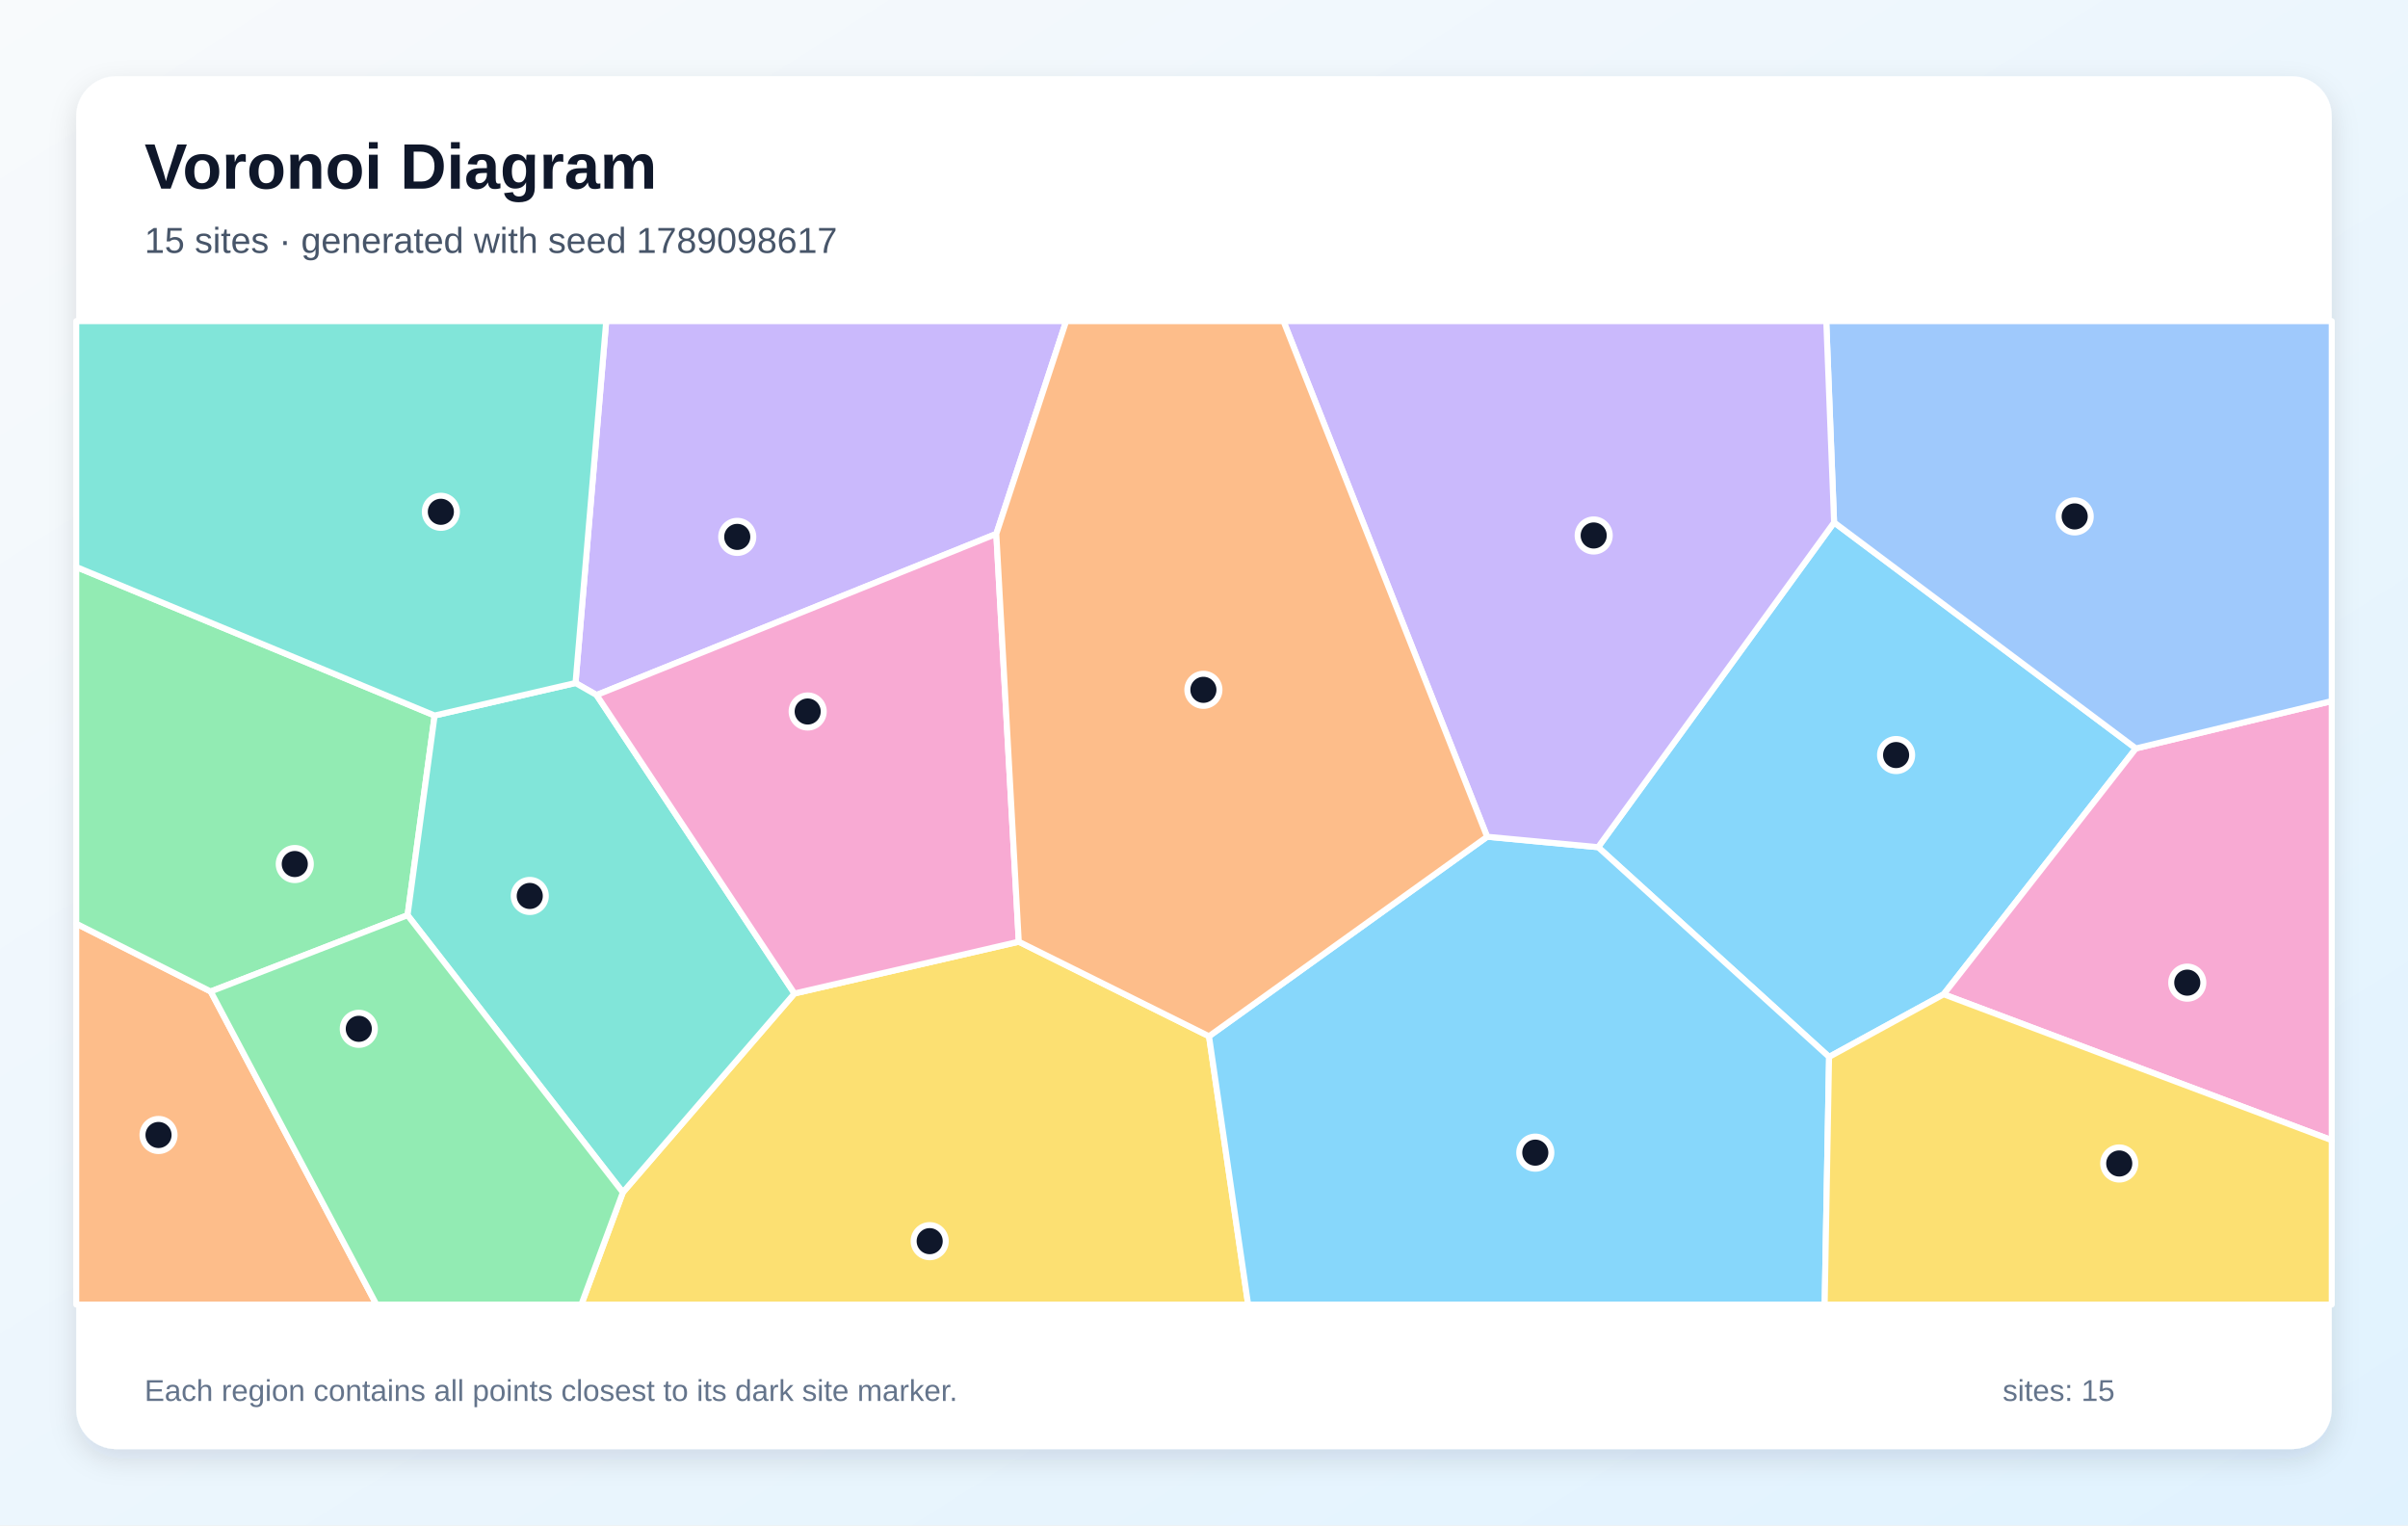
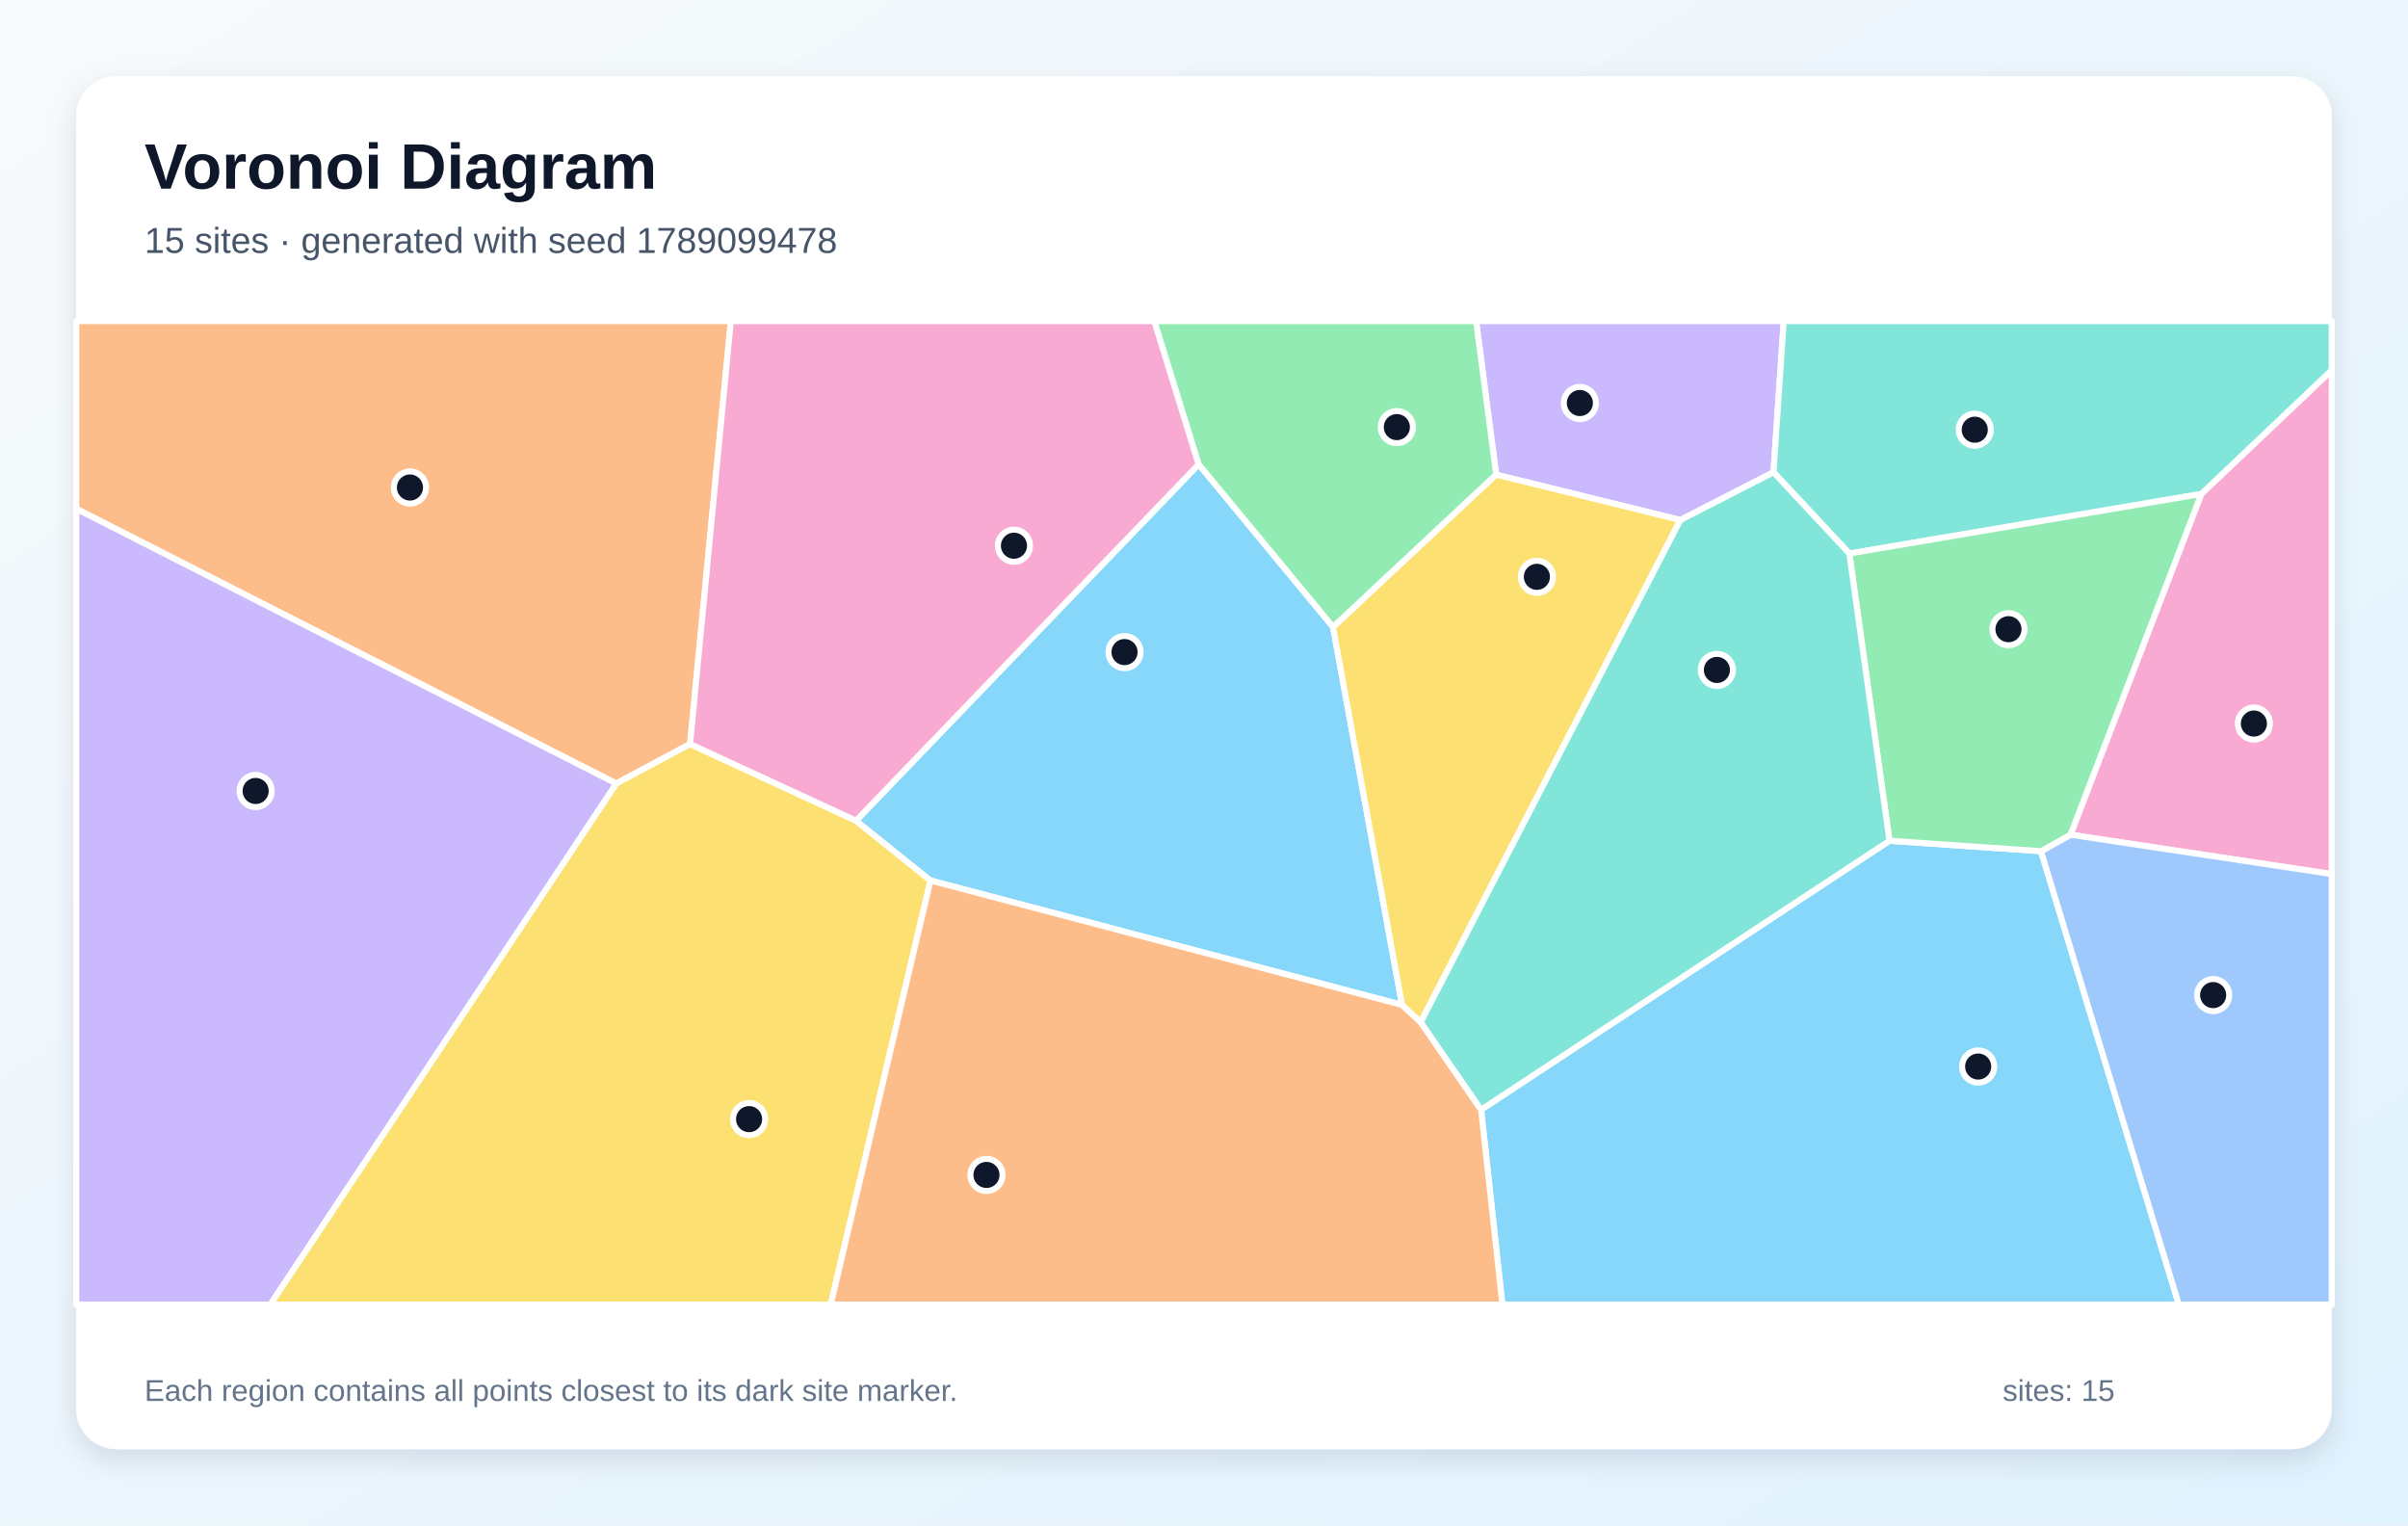
<svg xmlns="http://www.w3.org/2000/svg" width="1200" height="760" viewBox="0 0 1200 760" role="img" aria-labelledby="title description">
  <defs>
    <linearGradient id="background" x1="0" y1="0" x2="1" y2="1">
      <stop stop-color="#F8FAFC" />
      <stop offset="1" stop-color="#E0F2FE" />
    </linearGradient>
    <filter id="shadow" x="-10%" y="-10%" width="120%" height="120%">
      <feDropShadow dx="0" dy="5" stdDeviation="7" flood-color="#0F172A" flood-opacity=".12" />
    </filter>
  </defs>
  <rect width="1200" height="760" fill="url(#background)" />
  <rect x="38" y="38" width="1124" height="684" rx="20" fill="#FFFFFF" filter="url(#shadow)" />
  <g font-family="Arial, sans-serif">
    <text x="72" y="94" font-size="32" font-weight="700" fill="#0F172A">Voronoi Diagram</text>
-     <text x="72" y="126" font-size="18" fill="#475569">15 sites · generated with seed 1789098617</text>
+     <text x="72" y="126" font-size="18" fill="#475569">15 sites · generated with seed 1789099478</text>
  </g>
  <g stroke="#FFFFFF" stroke-width="3" stroke-linejoin="round">
-     <polygon points="911.5,526.6 796.4,422.1 914.0,260.3 1064.4,372.9 968.6,495.4" fill="#38BDF8" fill-opacity="0.60" />
-     <polygon points="496.5,266.0 297.3,346.3 286.8,340.3 302.1,160.0 531.3,160.0" fill="#A78BFA" fill-opacity="0.60" />
-     <polygon points="968.6,495.4 1064.4,372.9 1162.0,349.3 1162.0,568.1" fill="#F472B6" fill-opacity="0.60" />
-     <polygon points="38.0,460.2 105.0,494.0 187.6,650.0 38.0,650.0" fill="#FB923C" fill-opacity="0.60" />
-     <polygon points="310.4,594.1 395.9,495.0 507.7,469.2 602.5,516.3 622.0,650.0 289.7,650.0" fill="#FACC15" fill-opacity="0.60" />
-     <polygon points="216.6,356.5 203.1,456.0 105.0,494.0 38.0,460.2 38.0,282.5" fill="#4ADE80" fill-opacity="0.60" />
-     <polygon points="395.9,495.0 310.4,594.1 203.1,456.0 216.6,356.5 286.8,340.3 297.3,346.3" fill="#2DD4BF" fill-opacity="0.60" />
-     <polygon points="1064.4,372.9 914.0,260.3 910.1,160.0 1162.0,160.0 1162.0,349.3" fill="#60A5FA" fill-opacity="0.60" />
-     <polygon points="602.5,516.3 741.1,416.9 796.4,422.1 911.5,526.6 909.3,650.0 622.0,650.0" fill="#38BDF8" fill-opacity="0.60" />
-     <polygon points="741.1,416.9 639.6,160.0 910.1,160.0 914.0,260.3 796.4,422.1" fill="#A78BFA" fill-opacity="0.60" />
-     <polygon points="507.7,469.2 395.9,495.0 297.3,346.3 496.5,266.0" fill="#F472B6" fill-opacity="0.60" />
-     <polygon points="741.1,416.9 602.5,516.3 507.7,469.2 496.5,266.0 531.3,160.0 639.6,160.0" fill="#FB923C" fill-opacity="0.60" />
-     <polygon points="911.5,526.6 968.6,495.4 1162.0,568.1 1162.0,650.0 909.3,650.0" fill="#FACC15" fill-opacity="0.60" />
-     <polygon points="105.0,494.0 203.1,456.0 310.4,594.1 289.7,650.0 187.6,650.0" fill="#4ADE80" fill-opacity="0.60" />
-     <polygon points="216.6,356.5 38.0,282.5 38.0,160.0 302.1,160.0 286.8,340.3" fill="#2DD4BF" fill-opacity="0.60" />
+     <polygon points="738.1,552.9 941.6,418.9 1017.1,424.1 1085.8,650.0 748.7,650.0" fill="#38BDF8" fill-opacity="0.60" />
+     <polygon points="837.4,259.1 745.6,236.5 735.6,160.0 888.9,160.0 883.8,235.3" fill="#A78BFA" fill-opacity="0.60" />
+     <polygon points="1031.8,415.9 1097.0,246.1 1162.0,184.4 1162.0,435.5" fill="#F472B6" fill-opacity="0.60" />
+     <polygon points="343.9,370.7 307.1,390.4 38.0,253.5 38.0,160.0 364.2,160.0" fill="#FB923C" fill-opacity="0.60" />
+     <polygon points="307.1,390.4 343.9,370.7 426.6,408.9 463.7,438.7 414.0,650.0 134.6,650.0" fill="#FACC15" fill-opacity="0.60" />
+     <polygon points="664.3,312.5 597.3,231.4 575.2,160.0 735.6,160.0 745.6,236.5" fill="#4ADE80" fill-opacity="0.60" />
+     <polygon points="1097.0,246.1 921.6,275.8 883.8,235.3 888.9,160.0 1162.0,160.0 1162.0,184.4" fill="#2DD4BF" fill-opacity="0.60" />
+     <polygon points="1017.1,424.1 1031.8,415.9 1162.0,435.5 1162.0,650.0 1085.8,650.0" fill="#60A5FA" fill-opacity="0.60" />
+     <polygon points="698.7,500.7 463.7,438.7 426.6,408.9 597.3,231.4 664.3,312.5" fill="#38BDF8" fill-opacity="0.60" />
+     <polygon points="38.0,253.5 307.1,390.4 134.6,650.0 38.0,650.0" fill="#A78BFA" fill-opacity="0.60" />
+     <polygon points="426.6,408.9 343.9,370.7 364.2,160.0 575.2,160.0 597.3,231.4" fill="#F472B6" fill-opacity="0.60" />
+     <polygon points="463.7,438.7 698.7,500.7 708.0,509.3 738.1,552.9 748.7,650.0 414.0,650.0" fill="#FB923C" fill-opacity="0.60" />
+     <polygon points="708.0,509.3 698.7,500.7 664.3,312.5 745.6,236.5 837.4,259.1" fill="#FACC15" fill-opacity="0.60" />
+     <polygon points="921.6,275.8 1097.0,246.1 1031.8,415.9 1017.1,424.1 941.6,418.9" fill="#4ADE80" fill-opacity="0.60" />
+     <polygon points="708.0,509.3 837.4,259.1 883.8,235.3 921.6,275.8 941.6,418.9 738.1,552.9" fill="#2DD4BF" fill-opacity="0.60" />
  </g>
  <g>
-     <circle cx="944.9" cy="376.2" r="8" fill="#0F172A" stroke="#FFFFFF" stroke-width="3" />
-     <circle cx="367.4" cy="267.5" r="8" fill="#0F172A" stroke="#FFFFFF" stroke-width="3" />
-     <circle cx="1090.0" cy="489.6" r="8" fill="#0F172A" stroke="#FFFFFF" stroke-width="3" />
-     <circle cx="79.0" cy="565.5" r="8" fill="#0F172A" stroke="#FFFFFF" stroke-width="3" />
-     <circle cx="463.3" cy="618.4" r="8" fill="#0F172A" stroke="#FFFFFF" stroke-width="3" />
-     <circle cx="146.9" cy="430.5" r="8" fill="#0F172A" stroke="#FFFFFF" stroke-width="3" />
-     <circle cx="264.0" cy="446.4" r="8" fill="#0F172A" stroke="#FFFFFF" stroke-width="3" />
-     <circle cx="1033.9" cy="257.3" r="8" fill="#0F172A" stroke="#FFFFFF" stroke-width="3" />
-     <circle cx="765.1" cy="574.3" r="8" fill="#0F172A" stroke="#FFFFFF" stroke-width="3" />
-     <circle cx="794.2" cy="266.8" r="8" fill="#0F172A" stroke="#FFFFFF" stroke-width="3" />
-     <circle cx="402.5" cy="354.5" r="8" fill="#0F172A" stroke="#FFFFFF" stroke-width="3" />
-     <circle cx="599.7" cy="343.7" r="8" fill="#0F172A" stroke="#FFFFFF" stroke-width="3" />
-     <circle cx="1056.1" cy="579.7" r="8" fill="#0F172A" stroke="#FFFFFF" stroke-width="3" />
-     <circle cx="178.8" cy="512.6" r="8" fill="#0F172A" stroke="#FFFFFF" stroke-width="3" />
-     <circle cx="219.7" cy="255.0" r="8" fill="#0F172A" stroke="#FFFFFF" stroke-width="3" />
+     <circle cx="985.8" cy="531.4" r="8" fill="#0F172A" stroke="#FFFFFF" stroke-width="3" />
+     <circle cx="787.3" cy="200.8" r="8" fill="#0F172A" stroke="#FFFFFF" stroke-width="3" />
+     <circle cx="1123.2" cy="360.5" r="8" fill="#0F172A" stroke="#FFFFFF" stroke-width="3" />
+     <circle cx="204.3" cy="242.9" r="8" fill="#0F172A" stroke="#FFFFFF" stroke-width="3" />
+     <circle cx="373.3" cy="557.6" r="8" fill="#0F172A" stroke="#FFFFFF" stroke-width="3" />
+     <circle cx="696.1" cy="212.8" r="8" fill="#0F172A" stroke="#FFFFFF" stroke-width="3" />
+     <circle cx="984.1" cy="214.1" r="8" fill="#0F172A" stroke="#FFFFFF" stroke-width="3" />
+     <circle cx="1102.9" cy="495.8" r="8" fill="#0F172A" stroke="#FFFFFF" stroke-width="3" />
+     <circle cx="560.4" cy="324.9" r="8" fill="#0F172A" stroke="#FFFFFF" stroke-width="3" />
+     <circle cx="127.4" cy="394.1" r="8" fill="#0F172A" stroke="#FFFFFF" stroke-width="3" />
+     <circle cx="505.3" cy="271.9" r="8" fill="#0F172A" stroke="#FFFFFF" stroke-width="3" />
+     <circle cx="491.6" cy="585.4" r="8" fill="#0F172A" stroke="#FFFFFF" stroke-width="3" />
+     <circle cx="765.9" cy="287.4" r="8" fill="#0F172A" stroke="#FFFFFF" stroke-width="3" />
+     <circle cx="1000.9" cy="313.5" r="8" fill="#0F172A" stroke="#FFFFFF" stroke-width="3" />
+     <circle cx="855.6" cy="333.8" r="8" fill="#0F172A" stroke="#FFFFFF" stroke-width="3" />
  </g>
  <g font-family="Arial, sans-serif" font-size="15" fill="#64748B">
    <text x="72" y="698">Each region contains all points closest to its dark site marker.</text>
    <text x="998" y="698">sites: 15</text>
  </g>
</svg>
